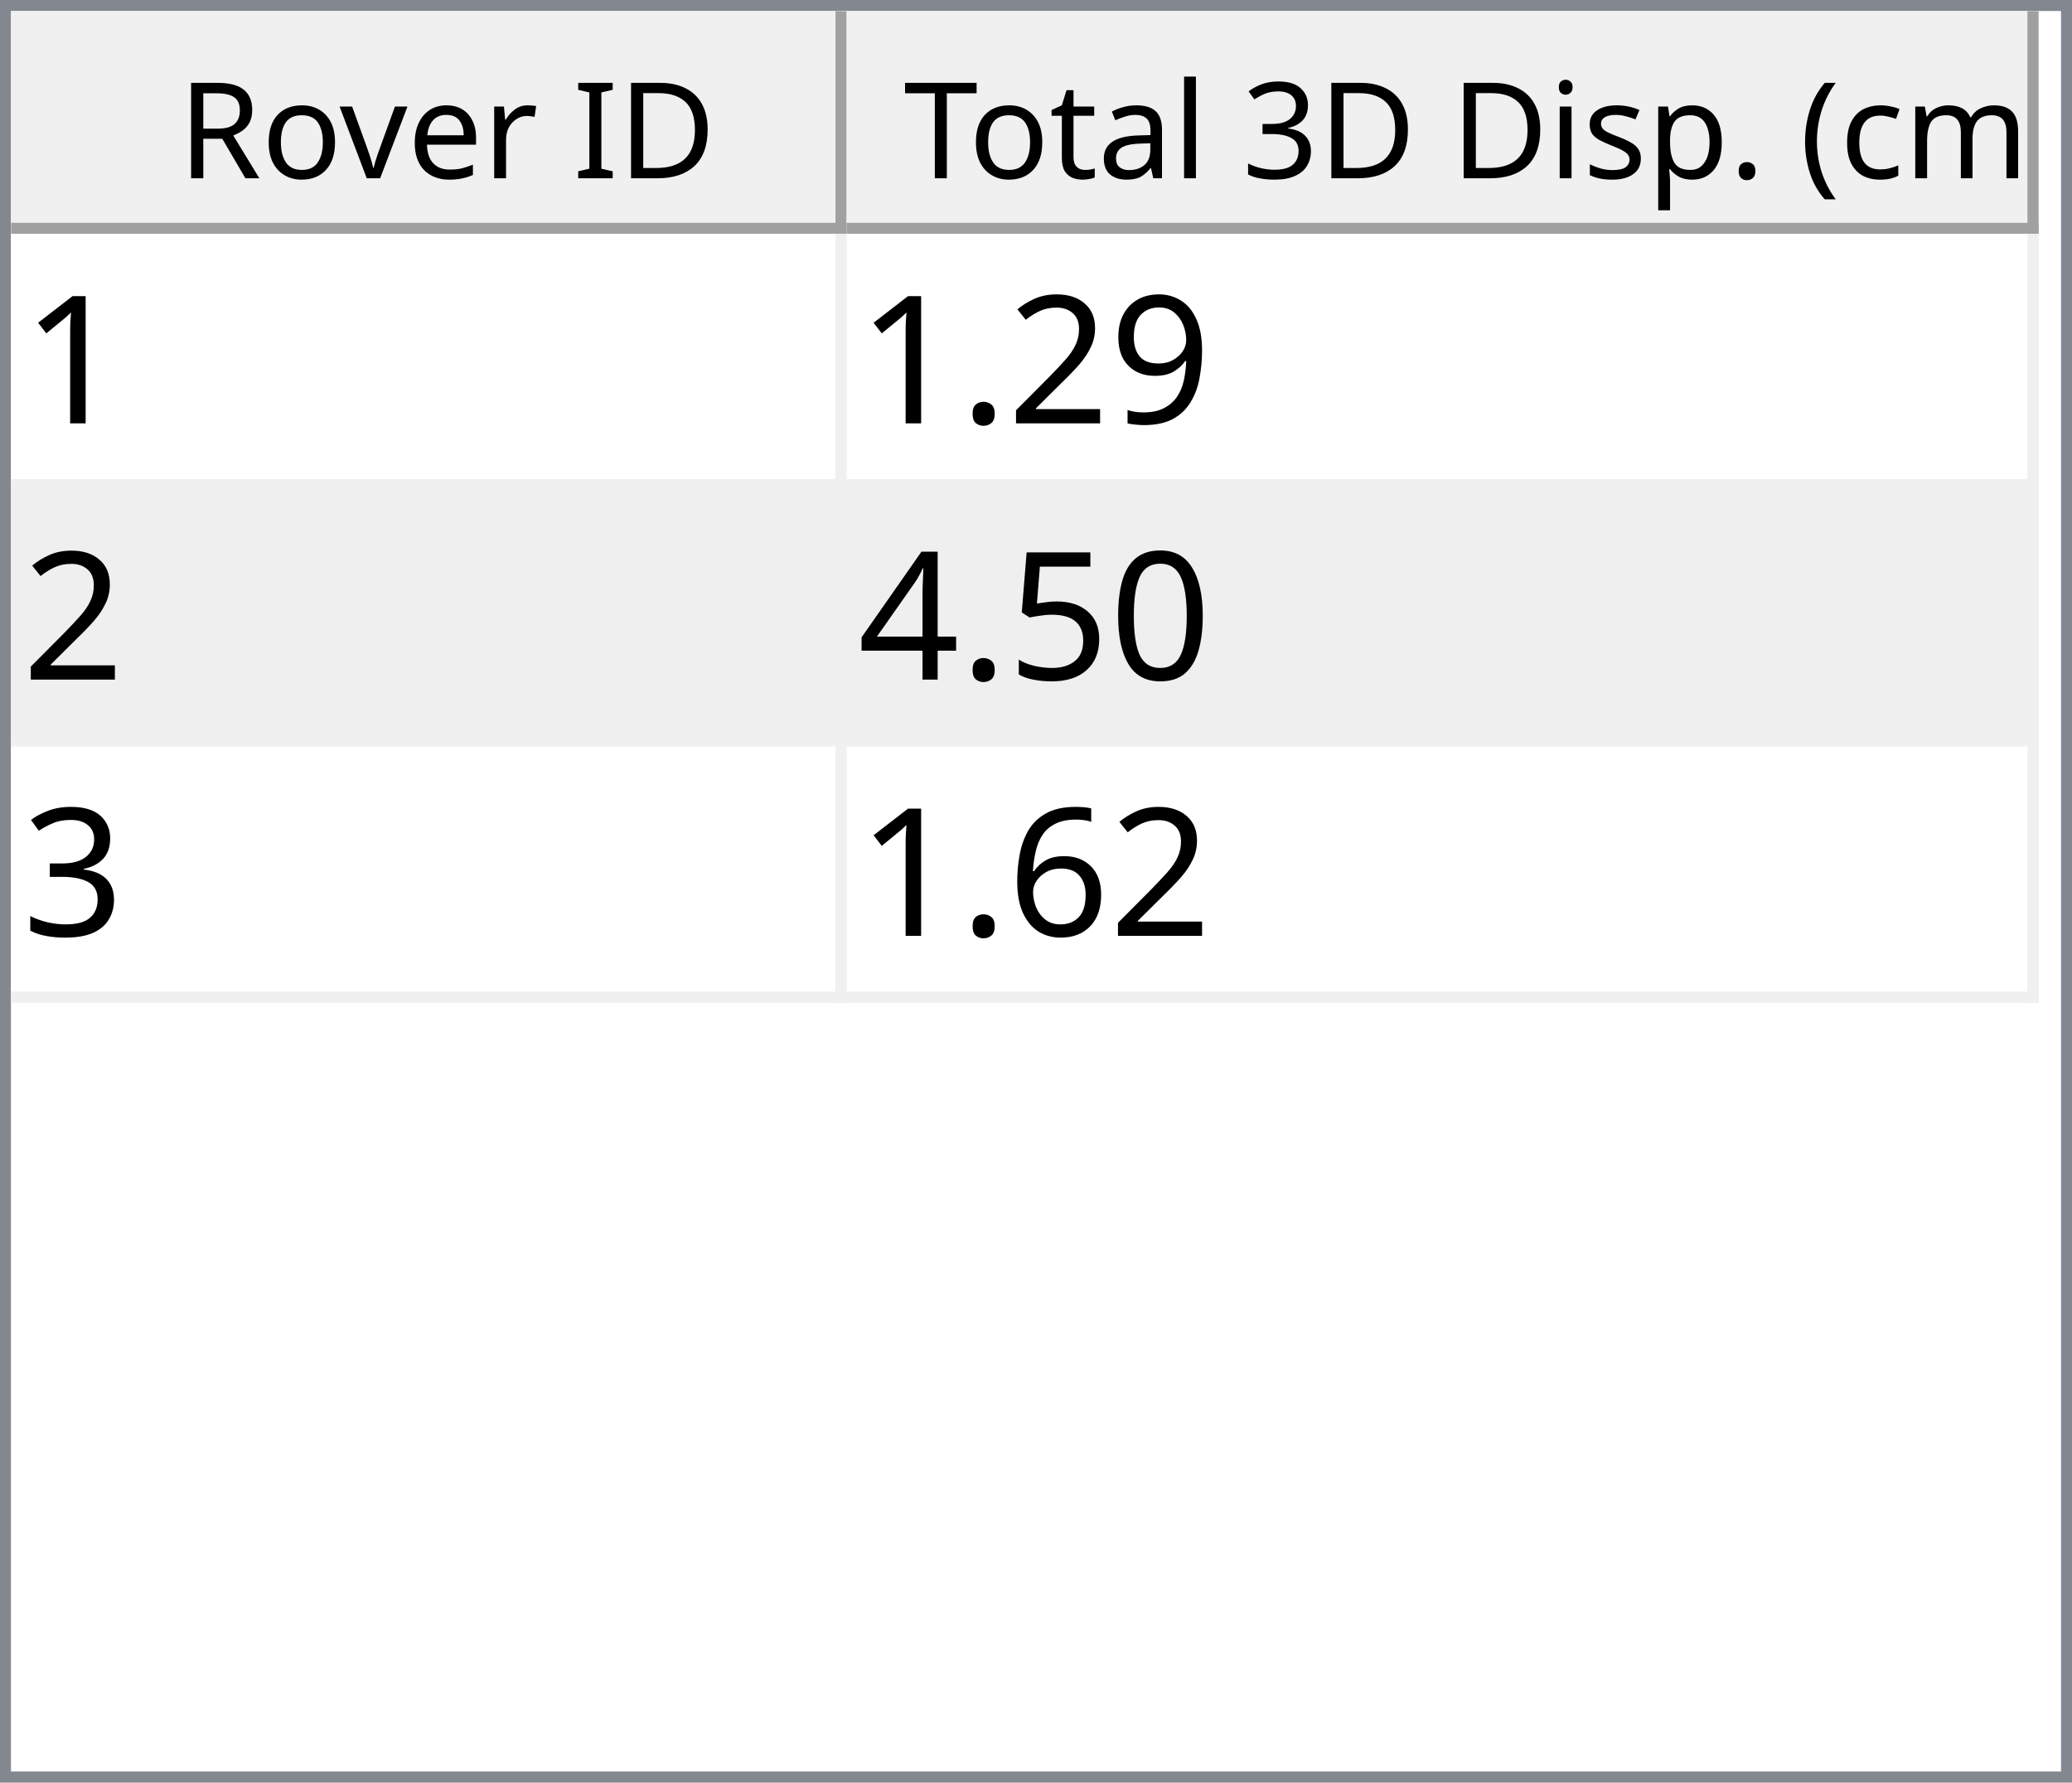
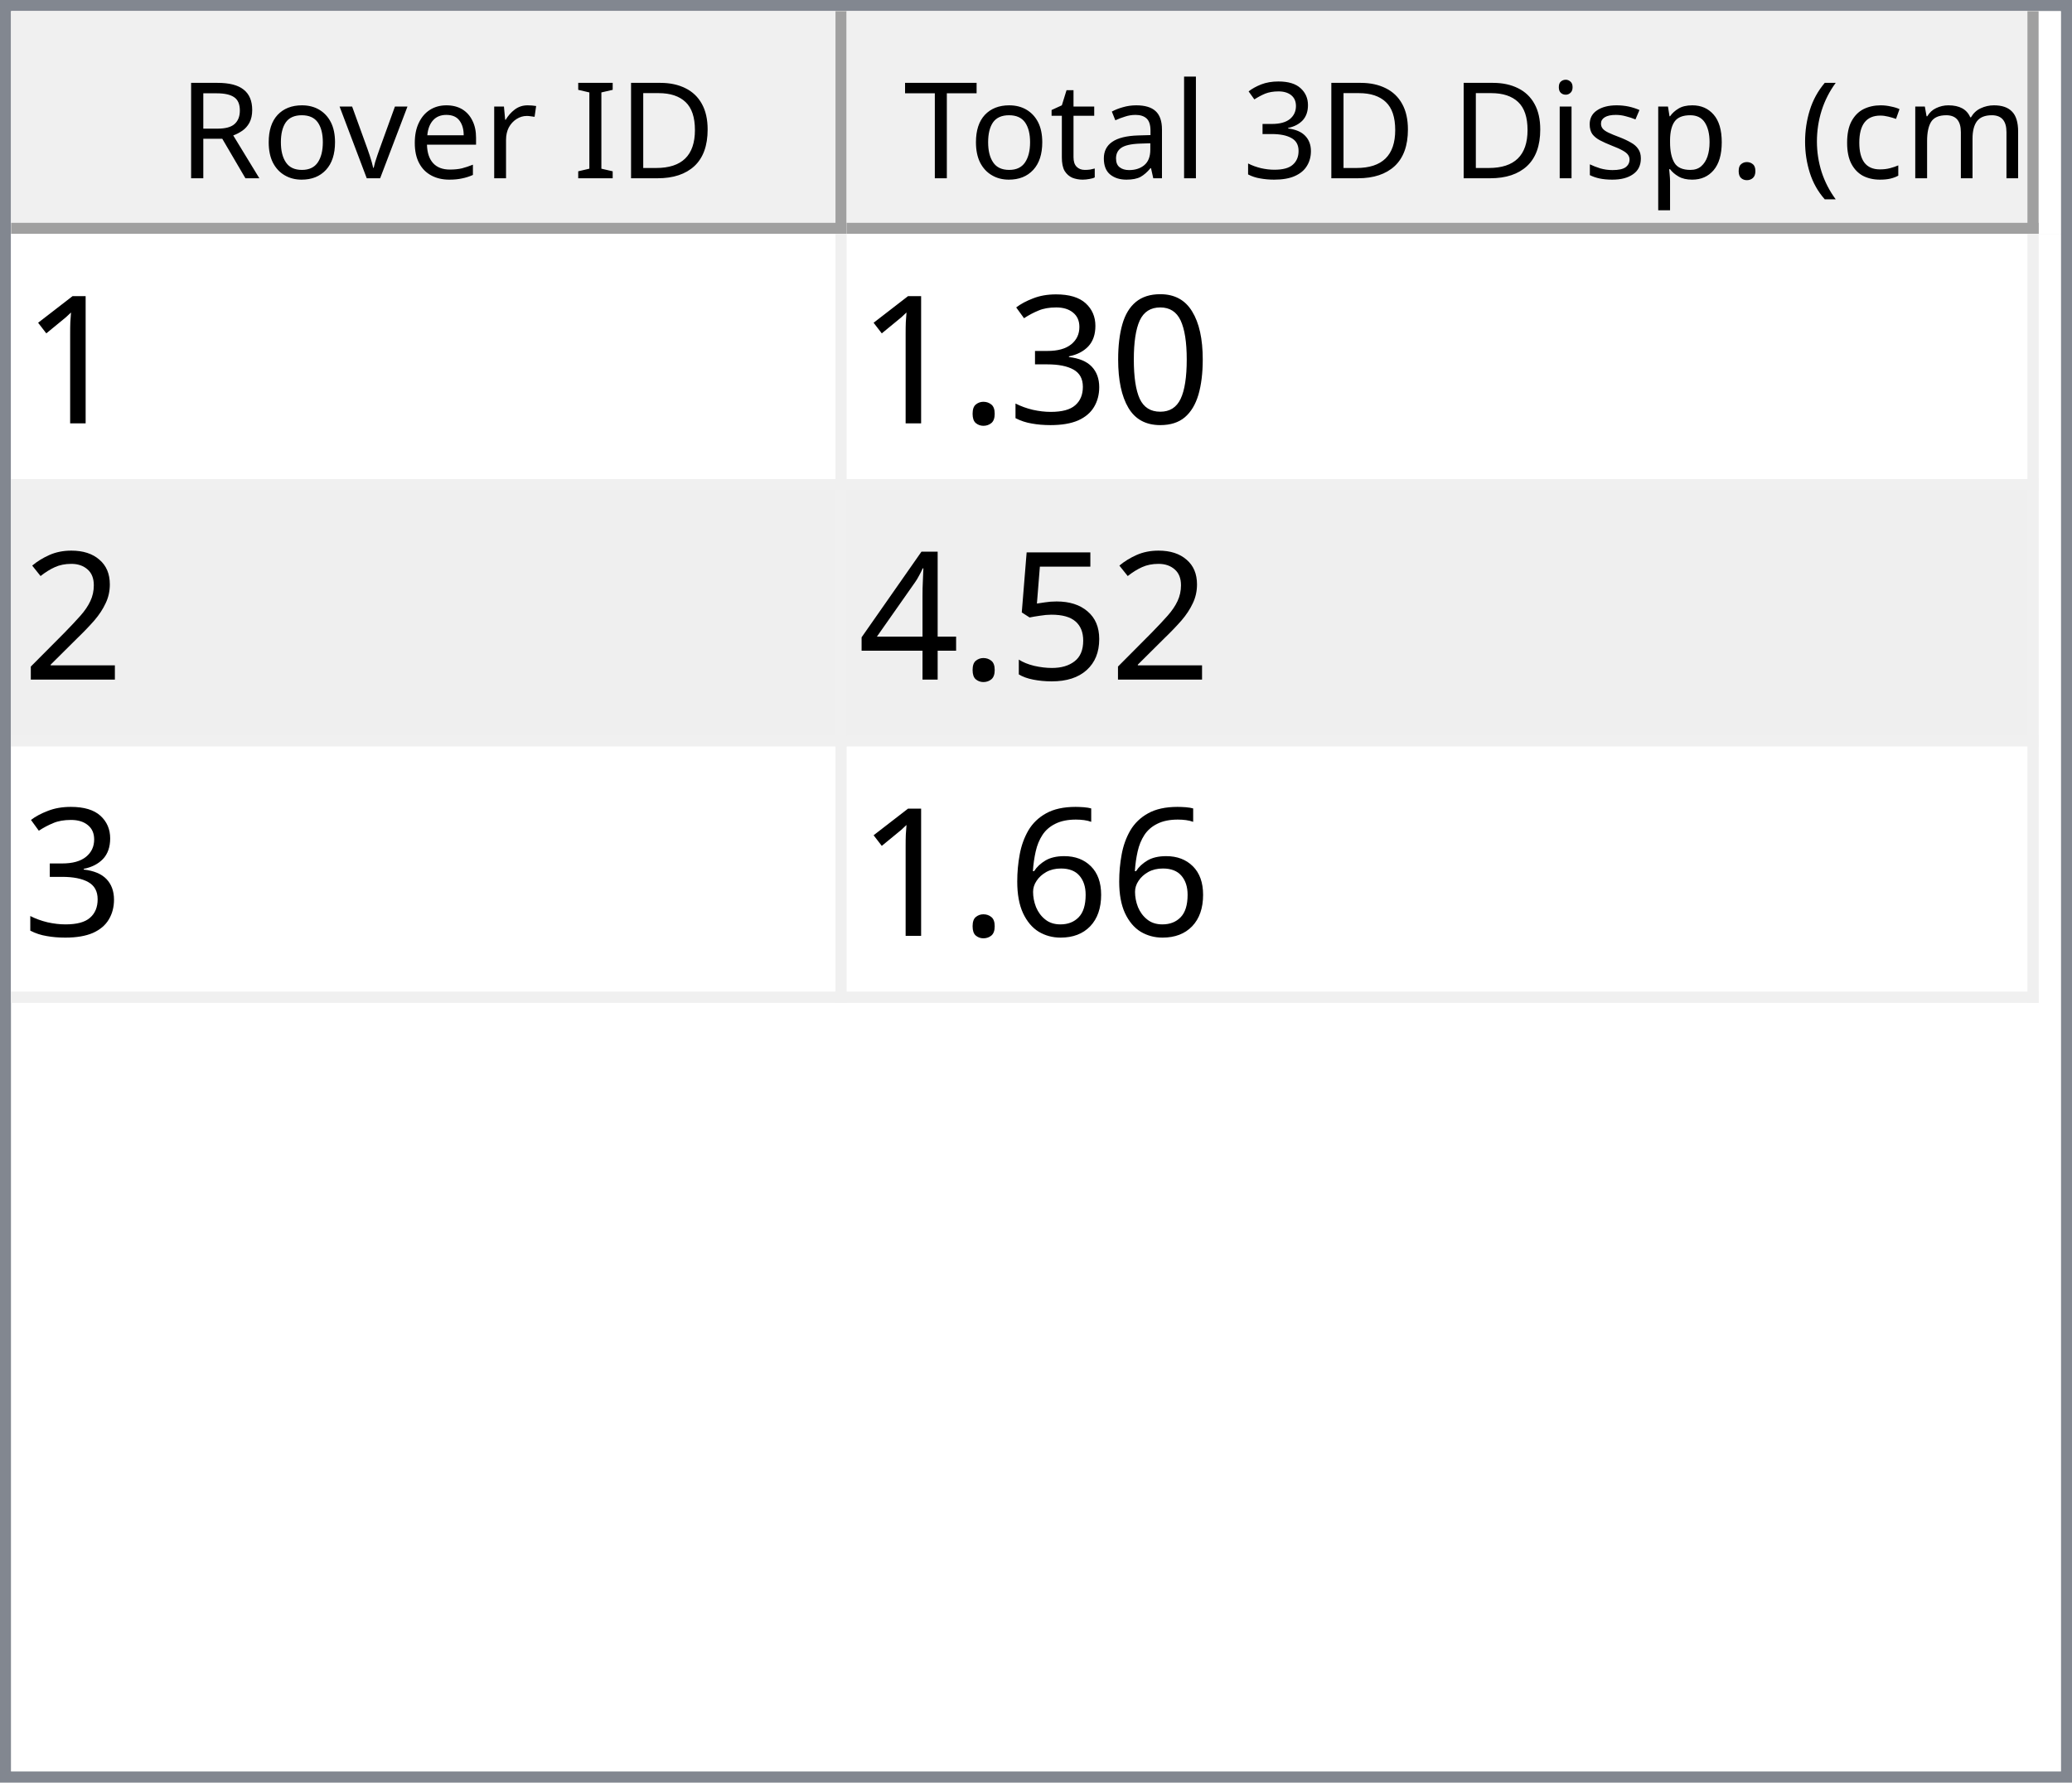
<svg xmlns="http://www.w3.org/2000/svg" style="fill-opacity:1; color-rendering:auto; color-interpolation:auto; text-rendering:auto; stroke:black; stroke-linecap:square; stroke-miterlimit:10; shape-rendering:auto; stroke-opacity:1; fill:black; stroke-dasharray:none; font-weight:normal; stroke-width:1; font-family:'Dialog'; font-style:normal; stroke-linejoin:miter; font-size:12px; stroke-dashoffset:0; image-rendering:auto;" width="186" height="160">
  <defs id="genericDefs" />
  <g>
    <defs id="defs1">
      <clipPath clipPathUnits="userSpaceOnUse" id="clipPath1">
        <path d="M0 0 L186 0 L186 160 L0 160 L0 0 Z" />
      </clipPath>
      <clipPath clipPathUnits="userSpaceOnUse" id="clipPath2">
        <path d="M0 0 L0 160 L186 160 L186 0 Z" />
      </clipPath>
      <clipPath clipPathUnits="userSpaceOnUse" id="clipPath3">
        <path d="M0 0 L0 20 L184 20 L184 0 Z" />
      </clipPath>
      <clipPath clipPathUnits="userSpaceOnUse" id="clipPath4">
        <path d="M0 0 L0 20 L75 20 L75 0 Z" />
      </clipPath>
      <clipPath clipPathUnits="userSpaceOnUse" id="clipPath5">
        <path d="M1 1 L1 19 L74 19 L74 1 Z" />
      </clipPath>
      <clipPath clipPathUnits="userSpaceOnUse" id="clipPath6">
        <path d="M0 0 L0 18 L73 18 L73 0 Z" />
      </clipPath>
      <clipPath clipPathUnits="userSpaceOnUse" id="clipPath7">
        <path d="M-0.5 -0.5 L-0.5 19.5 L74.5 19.5 L74.5 -0.5 Z" />
      </clipPath>
      <clipPath clipPathUnits="userSpaceOnUse" id="clipPath8">
        <path d="M0 0 L0 20 L107 20 L107 0 Z" />
      </clipPath>
      <clipPath clipPathUnits="userSpaceOnUse" id="clipPath9">
        <path d="M1 1 L1 19 L106 19 L106 1 Z" />
      </clipPath>
      <clipPath clipPathUnits="userSpaceOnUse" id="clipPath10">
        <path d="M0 0 L0 18 L105 18 L105 0 Z" />
      </clipPath>
      <clipPath clipPathUnits="userSpaceOnUse" id="clipPath11">
        <path d="M-0.5 -0.5 L-0.5 19.5 L106.5 19.5 L106.5 -0.5 Z" />
      </clipPath>
      <clipPath clipPathUnits="userSpaceOnUse" id="clipPath12">
        <path d="M0 0 L0 138 L184 138 L184 0 Z" />
      </clipPath>
      <clipPath clipPathUnits="userSpaceOnUse" id="clipPath13">
        <path d="M0 0 L0 69 L182 69 L182 0 Z" />
      </clipPath>
      <clipPath clipPathUnits="userSpaceOnUse" id="clipPath14">
        <path d="M-0.5 -0.5 L-0.5 68.5 L181.5 68.5 L181.5 -0.5 Z" />
      </clipPath>
      <clipPath clipPathUnits="userSpaceOnUse" id="clipPath15">
        <path d="M0 0 L0 22 L74 22 L74 0 Z" />
      </clipPath>
      <clipPath clipPathUnits="userSpaceOnUse" id="clipPath16">
        <path d="M0 0 L0 22 L106 22 L106 0 Z" />
      </clipPath>
      <font horiz-adv-x="64.551" id="font1">
        <font-face ascent="107.91" descent="25.098" units-per-em="100" style="font-style:normal; font-family:Segoe UI; font-weight:normal;" />
        <missing-glyph horiz-adv-x="64.551" d="M8.109 0 L8.109 68.266 L56.453 68.266 L56.453 0 L8.109 0 ZM15.328 7.234 L49.219 7.234 L49.219 61.031 L15.328 61.031 L15.328 7.234 Z" />
        <glyph unicode="D" horiz-adv-x="70.117" d="M9.188 0 L9.188 70.016 L28.516 70.016 Q65.531 70.016 65.531 35.891 Q65.531 19.672 55.25 9.836 Q44.969 0 27.734 0 L9.188 0 ZM17.391 62.594 L17.391 7.422 L27.828 7.422 Q41.609 7.422 49.273 14.797 Q56.938 22.172 56.938 35.688 Q56.938 62.594 28.328 62.594 L17.391 62.594 Z" />
        <glyph unicode="I" horiz-adv-x="26.611" d="M17.391 0 L9.188 0 L9.188 70.016 L17.391 70.016 L17.391 0 Z" />
        <glyph unicode=" " horiz-adv-x="27.393" d="" />
        <glyph unicode="r" horiz-adv-x="34.766" d="M34.188 41.891 Q32.078 43.5 28.125 43.5 Q23 43.5 19.555 38.672 Q16.109 33.844 16.109 25.484 L16.109 0 L8.109 0 L8.109 50 L16.109 50 L16.109 39.703 L16.312 39.703 Q18.016 44.969 21.531 47.922 Q25.047 50.875 29.391 50.875 Q32.516 50.875 34.188 50.203 L34.188 41.891 Z" />
        <glyph unicode="e" horiz-adv-x="52.295" d="M48.297 23 L12.984 23 Q13.188 14.656 17.484 10.109 Q21.781 5.562 29.297 5.562 Q37.75 5.562 44.828 11.141 L44.828 3.609 Q38.234 -1.172 27.391 -1.172 Q16.797 -1.172 10.742 5.641 Q4.688 12.453 4.688 24.812 Q4.688 36.469 11.305 43.82 Q17.922 51.172 27.734 51.172 Q37.547 51.172 42.922 44.828 Q48.297 38.484 48.297 27.203 L48.297 23 ZM40.094 29.781 Q40.047 36.719 36.75 40.578 Q33.453 44.438 27.594 44.438 Q21.922 44.438 17.969 40.383 Q14.016 36.328 13.094 29.781 L40.094 29.781 Z" />
        <glyph unicode="v" horiz-adv-x="47.9" d="M47.406 50 L27.484 0 L19.625 0 L0.688 50 L9.469 50 L22.172 13.672 Q23.578 9.672 23.922 6.688 L24.125 6.688 Q24.609 10.453 25.688 13.484 L38.969 50 L47.406 50 Z" />
        <glyph unicode="o" horiz-adv-x="58.594" d="M29 -1.172 Q17.922 -1.172 11.305 5.836 Q4.688 12.844 4.688 24.422 Q4.688 37.016 11.57 44.094 Q18.453 51.172 30.172 51.172 Q41.359 51.172 47.633 44.289 Q53.906 37.406 53.906 25.203 Q53.906 13.234 47.141 6.031 Q40.375 -1.172 29 -1.172 ZM29.594 44.438 Q21.875 44.438 17.383 39.188 Q12.891 33.938 12.891 24.703 Q12.891 15.828 17.43 10.695 Q21.969 5.562 29.594 5.562 Q37.359 5.562 41.531 10.594 Q45.703 15.625 45.703 24.906 Q45.703 34.281 41.531 39.359 Q37.359 44.438 29.594 44.438 Z" />
        <glyph unicode="R" horiz-adv-x="59.814" d="M59.375 0 L49.609 0 L37.891 19.625 Q36.281 22.359 34.766 24.289 Q33.25 26.219 31.664 27.438 Q30.078 28.656 28.25 29.219 Q26.422 29.781 24.125 29.781 L17.391 29.781 L17.391 0 L9.188 0 L9.188 70.016 L30.078 70.016 Q34.672 70.016 38.555 68.867 Q42.438 67.719 45.289 65.375 Q48.141 63.031 49.758 59.547 Q51.375 56.062 51.375 51.375 Q51.375 47.703 50.273 44.656 Q49.172 41.609 47.148 39.211 Q45.125 36.812 42.266 35.133 Q39.406 33.453 35.844 32.516 L35.844 32.328 Q37.594 31.547 38.891 30.547 Q40.188 29.547 41.359 28.18 Q42.531 26.812 43.68 25.078 Q44.828 23.344 46.234 21.047 L59.375 0 ZM17.391 62.594 L17.391 37.203 L28.516 37.203 Q31.594 37.203 34.203 38.133 Q36.812 39.062 38.719 40.797 Q40.625 42.531 41.703 45.047 Q42.781 47.562 42.781 50.688 Q42.781 56.297 39.141 59.445 Q35.5 62.594 28.609 62.594 L17.391 62.594 Z" />
        <glyph unicode=")" horiz-adv-x="30.176" d="M8.297 -15.922 L1.172 -15.922 Q16.406 2.344 16.406 26.812 Q16.406 51.469 1.078 70.016 L8.297 70.016 Q23.531 52.156 23.531 26.703 Q23.531 1.375 8.297 -15.922 Z" />
        <glyph unicode="m" horiz-adv-x="86.133" d="M79.109 0 L71.094 0 L71.094 28.719 Q71.094 37.016 68.531 40.727 Q65.969 44.438 59.906 44.438 Q54.781 44.438 51.195 39.75 Q47.609 35.062 47.609 28.516 L47.609 0 L39.594 0 L39.594 29.688 Q39.594 44.438 28.219 44.438 Q22.953 44.438 19.531 40.016 Q16.109 35.594 16.109 28.516 L16.109 0 L8.109 0 L8.109 50 L16.109 50 L16.109 42.094 L16.312 42.094 Q21.625 51.172 31.844 51.172 Q36.969 51.172 40.773 48.312 Q44.578 45.453 46 40.828 Q51.562 51.172 62.594 51.172 Q79.109 51.172 79.109 30.812 L79.109 0 Z" />
        <glyph unicode="c" horiz-adv-x="46.191" d="M42.188 2.297 Q36.422 -1.172 28.516 -1.172 Q17.828 -1.172 11.258 5.789 Q4.688 12.75 4.688 23.828 Q4.688 36.188 11.766 43.68 Q18.844 51.172 30.672 51.172 Q37.25 51.172 42.281 48.734 L42.281 40.531 Q36.719 44.438 30.375 44.438 Q22.703 44.438 17.797 38.945 Q12.891 33.453 12.891 24.516 Q12.891 15.719 17.508 10.641 Q22.125 5.562 29.891 5.562 Q36.422 5.562 42.188 9.906 L42.188 2.297 Z" />
        <glyph unicode="(" horiz-adv-x="30.176" d="M29.109 -15.922 L21.969 -15.922 Q6.844 1.375 6.844 26.703 Q6.844 52.156 21.969 70.016 L29.203 70.016 Q13.875 51.469 13.875 26.812 Q13.875 2.344 29.109 -15.922 Z" />
        <glyph unicode="." horiz-adv-x="21.68" d="M10.891 -1.078 Q8.641 -1.078 7.055 0.539 Q5.469 2.156 5.469 4.391 Q5.469 6.641 7.055 8.273 Q8.641 9.906 10.891 9.906 Q13.188 9.906 14.797 8.273 Q16.406 6.641 16.406 4.391 Q16.406 2.156 14.797 0.539 Q13.188 -1.078 10.891 -1.078 Z" />
        <glyph unicode="p" horiz-adv-x="58.789" d="M16.312 7.234 L16.109 7.234 L16.109 -23 L8.109 -23 L8.109 50 L16.109 50 L16.109 41.219 L16.312 41.219 Q22.219 51.172 33.594 51.172 Q43.266 51.172 48.688 44.461 Q54.109 37.75 54.109 26.469 Q54.109 13.922 48 6.375 Q41.891 -1.172 31.297 -1.172 Q21.578 -1.172 16.312 7.234 ZM16.109 27.391 L16.109 20.406 Q16.109 14.203 20.141 9.883 Q24.172 5.562 30.375 5.562 Q37.641 5.562 41.773 11.133 Q45.906 16.703 45.906 26.609 Q45.906 34.969 42.047 39.703 Q38.188 44.438 31.594 44.438 Q24.609 44.438 20.359 39.578 Q16.109 34.719 16.109 27.391 Z" />
        <glyph unicode="s" horiz-adv-x="42.432" d="M5.078 1.812 L5.078 10.406 Q11.625 5.562 19.484 5.562 Q30.031 5.562 30.031 12.594 Q30.031 14.594 29.125 15.992 Q28.219 17.391 26.68 18.461 Q25.141 19.531 23.07 20.383 Q21 21.234 18.609 22.172 Q15.281 23.484 12.766 24.828 Q10.25 26.172 8.57 27.859 Q6.891 29.547 6.031 31.695 Q5.172 33.844 5.172 36.719 Q5.172 40.234 6.789 42.945 Q8.406 45.656 11.086 47.484 Q13.766 49.312 17.211 50.242 Q20.656 51.172 24.312 51.172 Q30.812 51.172 35.938 48.922 L35.938 40.828 Q30.422 44.438 23.25 44.438 Q21 44.438 19.195 43.922 Q17.391 43.406 16.094 42.477 Q14.797 41.547 14.086 40.258 Q13.375 38.969 13.375 37.406 Q13.375 35.453 14.086 34.133 Q14.797 32.812 16.164 31.789 Q17.531 30.766 19.484 29.938 Q21.438 29.109 23.922 28.125 Q27.25 26.859 29.883 25.516 Q32.516 24.172 34.375 22.484 Q36.234 20.797 37.234 18.602 Q38.234 16.406 38.234 13.375 Q38.234 9.672 36.602 6.938 Q34.969 4.203 32.234 2.398 Q29.5 0.594 25.93 -0.289 Q22.359 -1.172 18.453 -1.172 Q10.75 -1.172 5.078 1.812 Z" />
        <glyph unicode="i" horiz-adv-x="24.219" d="M12.203 62.703 Q10.062 62.703 8.547 64.164 Q7.031 65.625 7.031 67.875 Q7.031 70.125 8.547 71.609 Q10.062 73.094 12.203 73.094 Q14.406 73.094 15.945 71.609 Q17.484 70.125 17.484 67.875 Q17.484 65.719 15.945 64.211 Q14.406 62.703 12.203 62.703 ZM16.109 0 L8.109 0 L8.109 50 L16.109 50 L16.109 0 Z" />
        <glyph unicode="3" horiz-adv-x="53.906" d="M46.531 19.828 Q46.531 15.094 44.75 11.211 Q42.969 7.328 39.719 4.57 Q36.469 1.812 31.93 0.297 Q27.391 -1.219 21.922 -1.219 Q11.922 -1.219 6 2.594 L6 11.188 Q13.094 5.609 22.219 5.609 Q25.875 5.609 28.828 6.539 Q31.781 7.469 33.906 9.227 Q36.031 10.984 37.18 13.477 Q38.328 15.969 38.328 19.094 Q38.328 32.812 18.797 32.812 L12.984 32.812 L12.984 39.594 L18.5 39.594 Q35.797 39.594 35.797 52.484 Q35.797 64.406 22.609 64.406 Q15.188 64.406 8.688 59.422 L8.688 67.188 Q15.375 71.188 24.609 71.188 Q29 71.188 32.57 69.969 Q36.141 68.75 38.68 66.555 Q41.219 64.359 42.609 61.281 Q44 58.203 44 54.5 Q44 40.672 30.031 36.719 L30.031 36.531 Q33.594 36.141 36.625 34.797 Q39.656 33.453 41.852 31.305 Q44.047 29.156 45.289 26.25 Q46.531 23.344 46.531 19.828 Z" />
        <glyph unicode="l" horiz-adv-x="24.219" d="M16.109 0 L8.109 0 L8.109 74.031 L16.109 74.031 L16.109 0 Z" />
        <glyph unicode="a" horiz-adv-x="50.879" d="M43.891 0 L35.891 0 L35.891 7.812 L35.688 7.812 Q30.469 -1.172 20.312 -1.172 Q12.844 -1.172 8.617 2.781 Q4.391 6.734 4.391 13.281 Q4.391 27.297 20.906 29.594 L35.891 31.688 Q35.891 44.438 25.594 44.438 Q16.547 44.438 9.281 38.281 L9.281 46.484 Q16.656 51.172 26.266 51.172 Q43.891 51.172 43.891 32.516 L43.891 0 ZM35.891 25.297 L23.828 23.641 Q18.266 22.859 15.43 20.875 Q12.594 18.891 12.594 13.875 Q12.594 10.203 15.211 7.883 Q17.828 5.562 22.172 5.562 Q28.125 5.562 32.008 9.742 Q35.891 13.922 35.891 20.312 L35.891 25.297 Z" />
        <glyph unicode="t" horiz-adv-x="33.887" d="M31.297 0.484 Q28.469 -1.078 23.828 -1.078 Q10.688 -1.078 10.688 13.578 L10.688 43.172 L2.094 43.172 L2.094 50 L10.688 50 L10.688 62.203 L18.703 64.797 L18.703 50 L31.297 50 L31.297 43.172 L18.703 43.172 L18.703 14.984 Q18.703 9.969 20.414 7.82 Q22.125 5.672 26.078 5.672 Q29.109 5.672 31.297 7.328 L31.297 0.484 Z" />
        <glyph unicode="T" horiz-adv-x="52.393" d="M50.594 62.594 L30.375 62.594 L30.375 0 L22.172 0 L22.172 62.594 L2 62.594 L2 70.016 L50.594 70.016 L50.594 62.594 Z" />
      </font>
      <font horiz-adv-x="75.0" id="font2">
        <font-face ascent="100.537" descent="21.973" units-per-em="100" style="font-style:normal; font-family:sans-serif; font-weight:normal;" />
        <missing-glyph horiz-adv-x="75.0" d="M12.5 0 L12.5 62.5 L62.5 62.5 L62.5 0 L12.5 0 ZM14.062 1.562 L60.938 1.562 L60.938 60.938 L14.062 60.938 L14.062 1.562 Z" />
        <glyph unicode="1" horiz-adv-x="55.615" d="M37.25 0 L28.469 0 L28.469 56 Q25.297 52.984 20.141 49.953 Q14.984 46.922 10.891 45.406 L10.891 53.906 Q18.266 57.375 23.781 62.305 Q29.297 67.234 31.594 71.875 L37.25 71.875 L37.25 0 Z" />
-         <glyph unicode="9" horiz-adv-x="55.615" d="M5.469 16.547 L13.922 17.328 Q14.984 11.375 18.016 8.688 Q21.047 6 25.781 6 Q29.828 6 32.883 7.859 Q35.938 9.719 37.891 12.82 Q39.844 15.922 41.164 21.195 Q42.484 26.469 42.484 31.938 Q42.484 32.516 42.438 33.688 Q39.797 29.5 35.234 26.883 Q30.672 24.266 25.344 24.266 Q16.453 24.266 10.305 30.711 Q4.156 37.156 4.156 47.703 Q4.156 58.594 10.578 65.234 Q17 71.875 26.656 71.875 Q33.641 71.875 39.43 68.117 Q45.219 64.359 48.219 57.398 Q51.219 50.438 51.219 37.25 Q51.219 23.531 48.242 15.406 Q45.266 7.281 39.383 3.031 Q33.5 -1.219 25.594 -1.219 Q17.188 -1.219 11.867 3.445 Q6.547 8.109 5.469 16.547 ZM41.453 48.141 Q41.453 55.719 37.43 60.156 Q33.406 64.594 27.734 64.594 Q21.875 64.594 17.531 59.812 Q13.188 55.031 13.188 47.406 Q13.188 40.578 17.312 36.305 Q21.438 32.031 27.484 32.031 Q33.594 32.031 37.523 36.305 Q41.453 40.578 41.453 48.141 Z" />
+         <glyph unicode="0" horiz-adv-x="55.615" d="M4.156 35.297 Q4.156 48 6.766 55.742 Q9.375 63.484 14.523 67.68 Q19.672 71.875 27.484 71.875 Q33.25 71.875 37.594 69.555 Q41.938 67.234 44.773 62.867 Q47.609 58.5 49.219 52.227 Q50.828 45.953 50.828 35.297 Q50.828 22.703 48.242 14.969 Q45.656 7.234 40.508 3.008 Q35.359 -1.219 27.484 -1.219 Q17.141 -1.219 11.234 6.203 Q4.156 15.141 4.156 35.297 ZM13.188 35.297 Q13.188 17.672 17.312 11.836 Q21.438 6 27.484 6 Q33.547 6 37.672 11.859 Q41.797 17.719 41.797 35.297 Q41.797 52.984 37.672 58.789 Q33.547 64.594 27.391 64.594 Q21.344 64.594 17.719 59.469 Q13.188 52.938 13.188 35.297 Z" />
+         <glyph unicode="3" horiz-adv-x="55.615" d="M4.203 18.891 L12.984 20.062 Q14.5 12.594 18.141 9.297 Q21.781 6 27 6 Q33.203 6 37.477 10.297 Q41.75 14.594 41.75 20.953 Q41.75 27 37.797 30.93 Q33.844 34.859 27.734 34.859 Q25.25 34.859 21.531 33.891 L22.516 41.609 Q23.391 41.5 23.922 41.5 Q29.547 41.5 34.039 44.43 Q38.531 47.359 38.531 53.469 Q38.531 58.297 35.258 61.477 Q31.984 64.656 26.812 64.656 Q21.688 64.656 18.266 61.43 Q14.844 58.203 13.875 51.766 L5.078 53.328 Q6.688 62.156 12.398 67.016 Q18.109 71.875 26.609 71.875 Q32.469 71.875 37.398 69.359 Q42.328 66.844 44.945 62.5 Q47.562 58.156 47.562 53.266 Q47.562 48.641 45.07 44.828 Q42.578 41.016 37.703 38.766 Q44.047 37.312 47.562 32.695 Q51.078 28.078 51.078 21.141 Q51.078 11.766 44.242 5.25 Q37.406 -1.266 26.953 -1.266 Q17.531 -1.266 11.305 4.352 Q5.078 9.969 4.203 18.891 Z" />
+         <glyph unicode="." horiz-adv-x="27.783" d="M9.078 0 L9.078 10.016 L19.094 10.016 L19.094 0 L9.078 0 Z" />
        <glyph unicode="2" horiz-adv-x="55.615" d="M50.344 8.453 L50.344 0 L3.031 0 Q2.938 3.172 4.047 6.109 Q5.859 10.938 9.836 15.625 Q13.812 20.312 21.344 26.469 Q33.016 36.031 37.117 41.625 Q41.219 47.219 41.219 52.203 Q41.219 57.422 37.477 61.008 Q33.734 64.594 27.734 64.594 Q21.391 64.594 17.578 60.789 Q13.766 56.984 13.719 50.25 L4.688 51.172 Q5.609 61.281 11.664 66.578 Q17.719 71.875 27.938 71.875 Q38.234 71.875 44.242 66.164 Q50.25 60.453 50.25 52 Q50.25 47.703 48.492 43.555 Q46.734 39.406 42.656 34.812 Q38.578 30.219 29.109 22.219 Q21.188 15.578 18.945 13.211 Q16.703 10.844 15.234 8.453 L50.344 8.453 Z" />
-         <glyph unicode="." horiz-adv-x="27.783" d="M9.078 0 L9.078 10.016 L19.094 10.016 L19.094 0 L9.078 0 Z" />
-         <glyph unicode="0" horiz-adv-x="55.615" d="M4.156 35.297 Q4.156 48 6.766 55.742 Q9.375 63.484 14.523 67.68 Q19.672 71.875 27.484 71.875 Q33.25 71.875 37.594 69.555 Q41.938 67.234 44.773 62.867 Q47.609 58.5 49.219 52.227 Q50.828 45.953 50.828 35.297 Q50.828 22.703 48.242 14.969 Q45.656 7.234 40.508 3.008 Q35.359 -1.219 27.484 -1.219 Q17.141 -1.219 11.234 6.203 Q4.156 15.141 4.156 35.297 ZM13.188 35.297 Q13.188 17.672 17.312 11.836 Q21.438 6 27.484 6 Q33.547 6 37.672 11.859 Q41.797 17.719 41.797 35.297 Q41.797 52.984 37.672 58.789 Q33.547 64.594 27.391 64.594 Q21.344 64.594 17.719 59.469 Q13.188 52.938 13.188 35.297 Z" />
        <glyph unicode="5" horiz-adv-x="55.615" d="M4.156 18.75 L13.375 19.531 Q14.406 12.797 18.141 9.398 Q21.875 6 27.156 6 Q33.5 6 37.891 10.789 Q42.281 15.578 42.281 23.484 Q42.281 31 38.062 35.352 Q33.844 39.703 27 39.703 Q22.75 39.703 19.336 37.773 Q15.922 35.844 13.969 32.766 L5.719 33.844 L12.641 70.609 L48.25 70.609 L48.25 62.203 L19.672 62.203 L15.828 42.969 Q22.266 47.469 29.344 47.469 Q38.719 47.469 45.164 40.969 Q51.609 34.469 51.609 24.266 Q51.609 14.547 45.953 7.469 Q39.062 -1.219 27.156 -1.219 Q17.391 -1.219 11.211 4.25 Q5.031 9.719 4.156 18.75 Z" />
        <glyph unicode="4" horiz-adv-x="55.615" d="M32.328 0 L32.328 17.141 L1.266 17.141 L1.266 25.203 L33.938 71.578 L41.109 71.578 L41.109 25.203 L50.781 25.203 L50.781 17.141 L41.109 17.141 L41.109 0 L32.328 0 ZM32.328 25.203 L32.328 57.469 L9.906 25.203 L32.328 25.203 Z" />
-         <glyph unicode="3" horiz-adv-x="55.615" d="M4.203 18.891 L12.984 20.062 Q14.5 12.594 18.141 9.297 Q21.781 6 27 6 Q33.203 6 37.477 10.297 Q41.75 14.594 41.75 20.953 Q41.75 27 37.797 30.93 Q33.844 34.859 27.734 34.859 Q25.25 34.859 21.531 33.891 L22.516 41.609 Q23.391 41.5 23.922 41.5 Q29.547 41.5 34.039 44.43 Q38.531 47.359 38.531 53.469 Q38.531 58.297 35.258 61.477 Q31.984 64.656 26.812 64.656 Q21.688 64.656 18.266 61.43 Q14.844 58.203 13.875 51.766 L5.078 53.328 Q6.688 62.156 12.398 67.016 Q18.109 71.875 26.609 71.875 Q32.469 71.875 37.398 69.359 Q42.328 66.844 44.945 62.5 Q47.562 58.156 47.562 53.266 Q47.562 48.641 45.07 44.828 Q42.578 41.016 37.703 38.766 Q44.047 37.312 47.562 32.695 Q51.078 28.078 51.078 21.141 Q51.078 11.766 44.242 5.25 Q37.406 -1.266 26.953 -1.266 Q17.531 -1.266 11.305 4.352 Q5.078 9.969 4.203 18.891 Z" />
        <glyph unicode="6" horiz-adv-x="55.615" d="M49.75 54.047 L41.016 53.375 Q39.844 58.547 37.703 60.891 Q34.125 64.656 28.906 64.656 Q24.703 64.656 21.531 62.312 Q17.391 59.281 14.992 53.469 Q12.594 47.656 12.5 36.922 Q15.672 41.75 20.266 44.094 Q24.859 46.438 29.891 46.438 Q38.672 46.438 44.852 39.969 Q51.031 33.5 51.031 23.25 Q51.031 16.5 48.125 10.719 Q45.219 4.938 40.141 1.859 Q35.062 -1.219 28.609 -1.219 Q17.625 -1.219 10.695 6.859 Q3.766 14.938 3.766 33.5 Q3.766 54.25 11.422 63.672 Q18.109 71.875 29.438 71.875 Q37.891 71.875 43.289 67.141 Q48.688 62.406 49.75 54.047 ZM13.875 23.188 Q13.875 18.656 15.797 14.508 Q17.719 10.359 21.188 8.18 Q24.656 6 28.469 6 Q34.031 6 38.039 10.492 Q42.047 14.984 42.047 22.703 Q42.047 30.125 38.086 34.398 Q34.125 38.672 28.125 38.672 Q22.172 38.672 18.023 34.398 Q13.875 30.125 13.875 23.188 Z" />
      </font>
    </defs>
    <g style="fill:white; stroke:white;">
      <rect x="0" y="0" width="186" style="clip-path:url(#clipPath1); stroke:none;" height="160" />
    </g>
    <g style="fill:white; text-rendering:optimizeSpeed; color-rendering:optimizeSpeed; image-rendering:optimizeSpeed; shape-rendering:crispEdges; stroke:white; color-interpolation:sRGB;">
      <rect x="0" width="186" height="160" y="0" style="stroke:none;" />
      <path style="stroke:none;" d="M0 160 L186 160 L186 0 L0 0 Z" />
    </g>
    <g style="fill:rgb(240,240,240); font-family:'Segoe UI'; stroke:rgb(240,240,240);">
      <rect x="0" y="0" width="186" style="clip-path:url(#clipPath2); stroke:none;" height="160" />
    </g>
    <g style="fill:rgb(130,135,144); font-family:'Segoe UI'; stroke:rgb(130,135,144);">
      <path d="M0 0 L186 0 L186 160 L0 160 L0 0 ZM1 1 L185 1 L185 159 L1 159 L1 1 Z" style="fill-rule:evenodd; clip-path:url(#clipPath2); stroke:none;" />
    </g>
    <g style="fill:white; font-family:'Segoe UI'; stroke:white;" transform="translate(1,1)">
      <rect x="0" y="0" width="184" style="clip-path:url(#clipPath3); stroke:none;" height="20" />
    </g>
    <g style="fill:rgb(240,240,240); font-family:'Segoe UI'; stroke:rgb(240,240,240);" transform="translate(1,1)">
      <rect x="0" y="0" width="75" style="clip-path:url(#clipPath4); stroke:none;" height="20" />
    </g>
    <g style="font-family:'Segoe UI';" transform="translate(2,2)">
      <text x="14" xml:space="preserve" y="14" style="clip-path:url(#clipPath6); stroke:none;">Rover ID</text>
    </g>
    <g style="fill:rgb(160,160,160); font-family:'Segoe UI'; stroke:rgb(160,160,160); stroke-linejoin:bevel;" transform="translate(1.5,1.5)">
      <line x1="74" x2="74" y1="0" style="fill:none; clip-path:url(#clipPath7);" y2="19" />
    </g>
    <g style="fill:rgb(160,160,160); font-family:'Segoe UI'; stroke:rgb(160,160,160); stroke-linejoin:bevel;" transform="matrix(1,0,0,1,1,1) translate(0.5,0.5)">
      <line x1="0" x2="74" y1="19" style="fill:none; clip-path:url(#clipPath7);" y2="19" />
    </g>
    <g style="fill:rgb(240,240,240); font-family:'Segoe UI'; stroke:rgb(240,240,240);" transform="translate(76,1)">
      <rect x="0" y="0" width="107" style="clip-path:url(#clipPath8); stroke:none;" height="20" />
    </g>
    <g style="font-family:'Segoe UI';" transform="translate(77,2)">
      <text x="1" xml:space="preserve" y="14" style="clip-path:url(#clipPath10); stroke:none;"> Total 3D Disp. (cm)</text>
    </g>
    <g style="fill:rgb(160,160,160); font-family:'Segoe UI'; stroke:rgb(160,160,160); stroke-linejoin:bevel;" transform="translate(76.5,1.5)">
      <line x1="106" x2="106" y1="0" style="fill:none; clip-path:url(#clipPath11);" y2="19" />
    </g>
    <g style="fill:rgb(160,160,160); font-family:'Segoe UI'; stroke:rgb(160,160,160); stroke-linejoin:bevel;" transform="matrix(1,0,0,1,76,1) translate(0.5,0.5)">
      <line x1="0" x2="106" y1="19" style="fill:none; clip-path:url(#clipPath11);" y2="19" />
    </g>
    <g style="fill:white; font-family:'Segoe UI'; stroke:white;" transform="translate(1,21)">
      <rect x="0" y="0" width="184" style="clip-path:url(#clipPath12); stroke:none;" height="138" />
    </g>
    <g style="fill:rgb(240,240,240); font-size:16px; font-family:sans-serif; stroke:rgb(240,240,240);" transform="translate(1,21)">
      <rect x="0" y="0" width="182" style="clip-path:url(#clipPath13); stroke:none;" height="69" />
      <line transform="translate(0.5,0.5)" x1="0" x2="181" y1="22" style="clip-path:url(#clipPath14); fill:none; stroke-linejoin:bevel;" y2="22" />
    </g>
    <g transform="matrix(1,0,0,1,1,21) translate(0.5,0.5)" style="fill:rgb(240,240,240); font-size:16px; font-family:sans-serif; stroke:rgb(240,240,240); stroke-linejoin:bevel;">
      <line x1="0" x2="181" y1="45" style="fill:none; clip-path:url(#clipPath14);" y2="45" />
    </g>
    <g transform="matrix(1,0,0,1,1,21) translate(0.5,0.5)" style="fill:rgb(240,240,240); font-size:16px; font-family:sans-serif; stroke:rgb(240,240,240); stroke-linejoin:bevel;">
      <line x1="0" x2="181" y1="68" style="fill:none; clip-path:url(#clipPath14);" y2="68" />
    </g>
    <g transform="matrix(1,0,0,1,1,21) translate(0.5,0.5)" style="fill:rgb(240,240,240); font-size:16px; font-family:sans-serif; stroke:rgb(240,240,240); stroke-linejoin:bevel;">
      <line x1="74" x2="74" y1="0" style="fill:none; clip-path:url(#clipPath14);" y2="68" />
    </g>
    <g transform="matrix(1,0,0,1,1,21) translate(0.5,0.5)" style="fill:rgb(240,240,240); font-size:16px; font-family:sans-serif; stroke:rgb(240,240,240); stroke-linejoin:bevel;">
      <line x1="181" x2="181" y1="0" style="fill:none; clip-path:url(#clipPath14);" y2="68" />
    </g>
    <g style="fill:white; font-size:16px; font-family:sans-serif; stroke:white;" transform="matrix(1,0,0,1,1,21)">
      <rect x="0" y="0" width="74" style="clip-path:url(#clipPath15); stroke:none;" height="22" />
      <text x="1" y="17" style="fill:black; clip-path:url(#clipPath15); stroke:none;" xml:space="preserve">1</text>
    </g>
    <g style="fill:white; font-size:16px; font-family:sans-serif; stroke:white;" transform="matrix(1,0,0,1,1,21) translate(75,0)">
      <rect x="0" y="0" width="106" style="clip-path:url(#clipPath16); stroke:none;" height="22" />
-       <text x="1" y="17" style="fill:black; clip-path:url(#clipPath16); stroke:none;" xml:space="preserve">1.29</text>
+       <text x="1" y="17" style="fill:black; clip-path:url(#clipPath16); stroke:none;" xml:space="preserve">1.30</text>
    </g>
    <g style="fill:rgb(239,239,239); font-size:16px; font-family:sans-serif; stroke:rgb(239,239,239);" transform="matrix(1,0,0,1,1,21) translate(0,23)">
      <rect x="0" y="0" width="74" style="clip-path:url(#clipPath15); stroke:none;" height="22" />
      <text x="1" y="17" style="fill:black; clip-path:url(#clipPath15); stroke:none;" xml:space="preserve">2</text>
    </g>
    <g style="fill:rgb(239,239,239); font-size:16px; font-family:sans-serif; stroke:rgb(239,239,239);" transform="matrix(1,0,0,1,1,21) translate(75,23)">
      <rect x="0" y="0" width="106" style="clip-path:url(#clipPath16); stroke:none;" height="22" />
-       <text x="1" y="17" style="fill:black; clip-path:url(#clipPath16); stroke:none;" xml:space="preserve">4.50</text>
+       <text x="1" y="17" style="fill:black; clip-path:url(#clipPath16); stroke:none;" xml:space="preserve">4.52</text>
    </g>
    <g style="fill:white; font-size:16px; font-family:sans-serif; stroke:white;" transform="matrix(1,0,0,1,1,21) translate(0,46)">
      <rect x="0" y="0" width="74" style="clip-path:url(#clipPath15); stroke:none;" height="22" />
      <text x="1" y="17" style="fill:black; clip-path:url(#clipPath15); stroke:none;" xml:space="preserve">3</text>
    </g>
    <g style="fill:white; font-size:16px; font-family:sans-serif; stroke:white;" transform="matrix(1,0,0,1,1,21) translate(75,46)">
      <rect x="0" y="0" width="106" style="clip-path:url(#clipPath16); stroke:none;" height="22" />
-       <text x="1" y="17" style="fill:black; clip-path:url(#clipPath16); stroke:none;" xml:space="preserve">1.62</text>
+       <text x="1" y="17" style="fill:black; clip-path:url(#clipPath16); stroke:none;" xml:space="preserve">1.66</text>
    </g>
  </g>
</svg>
